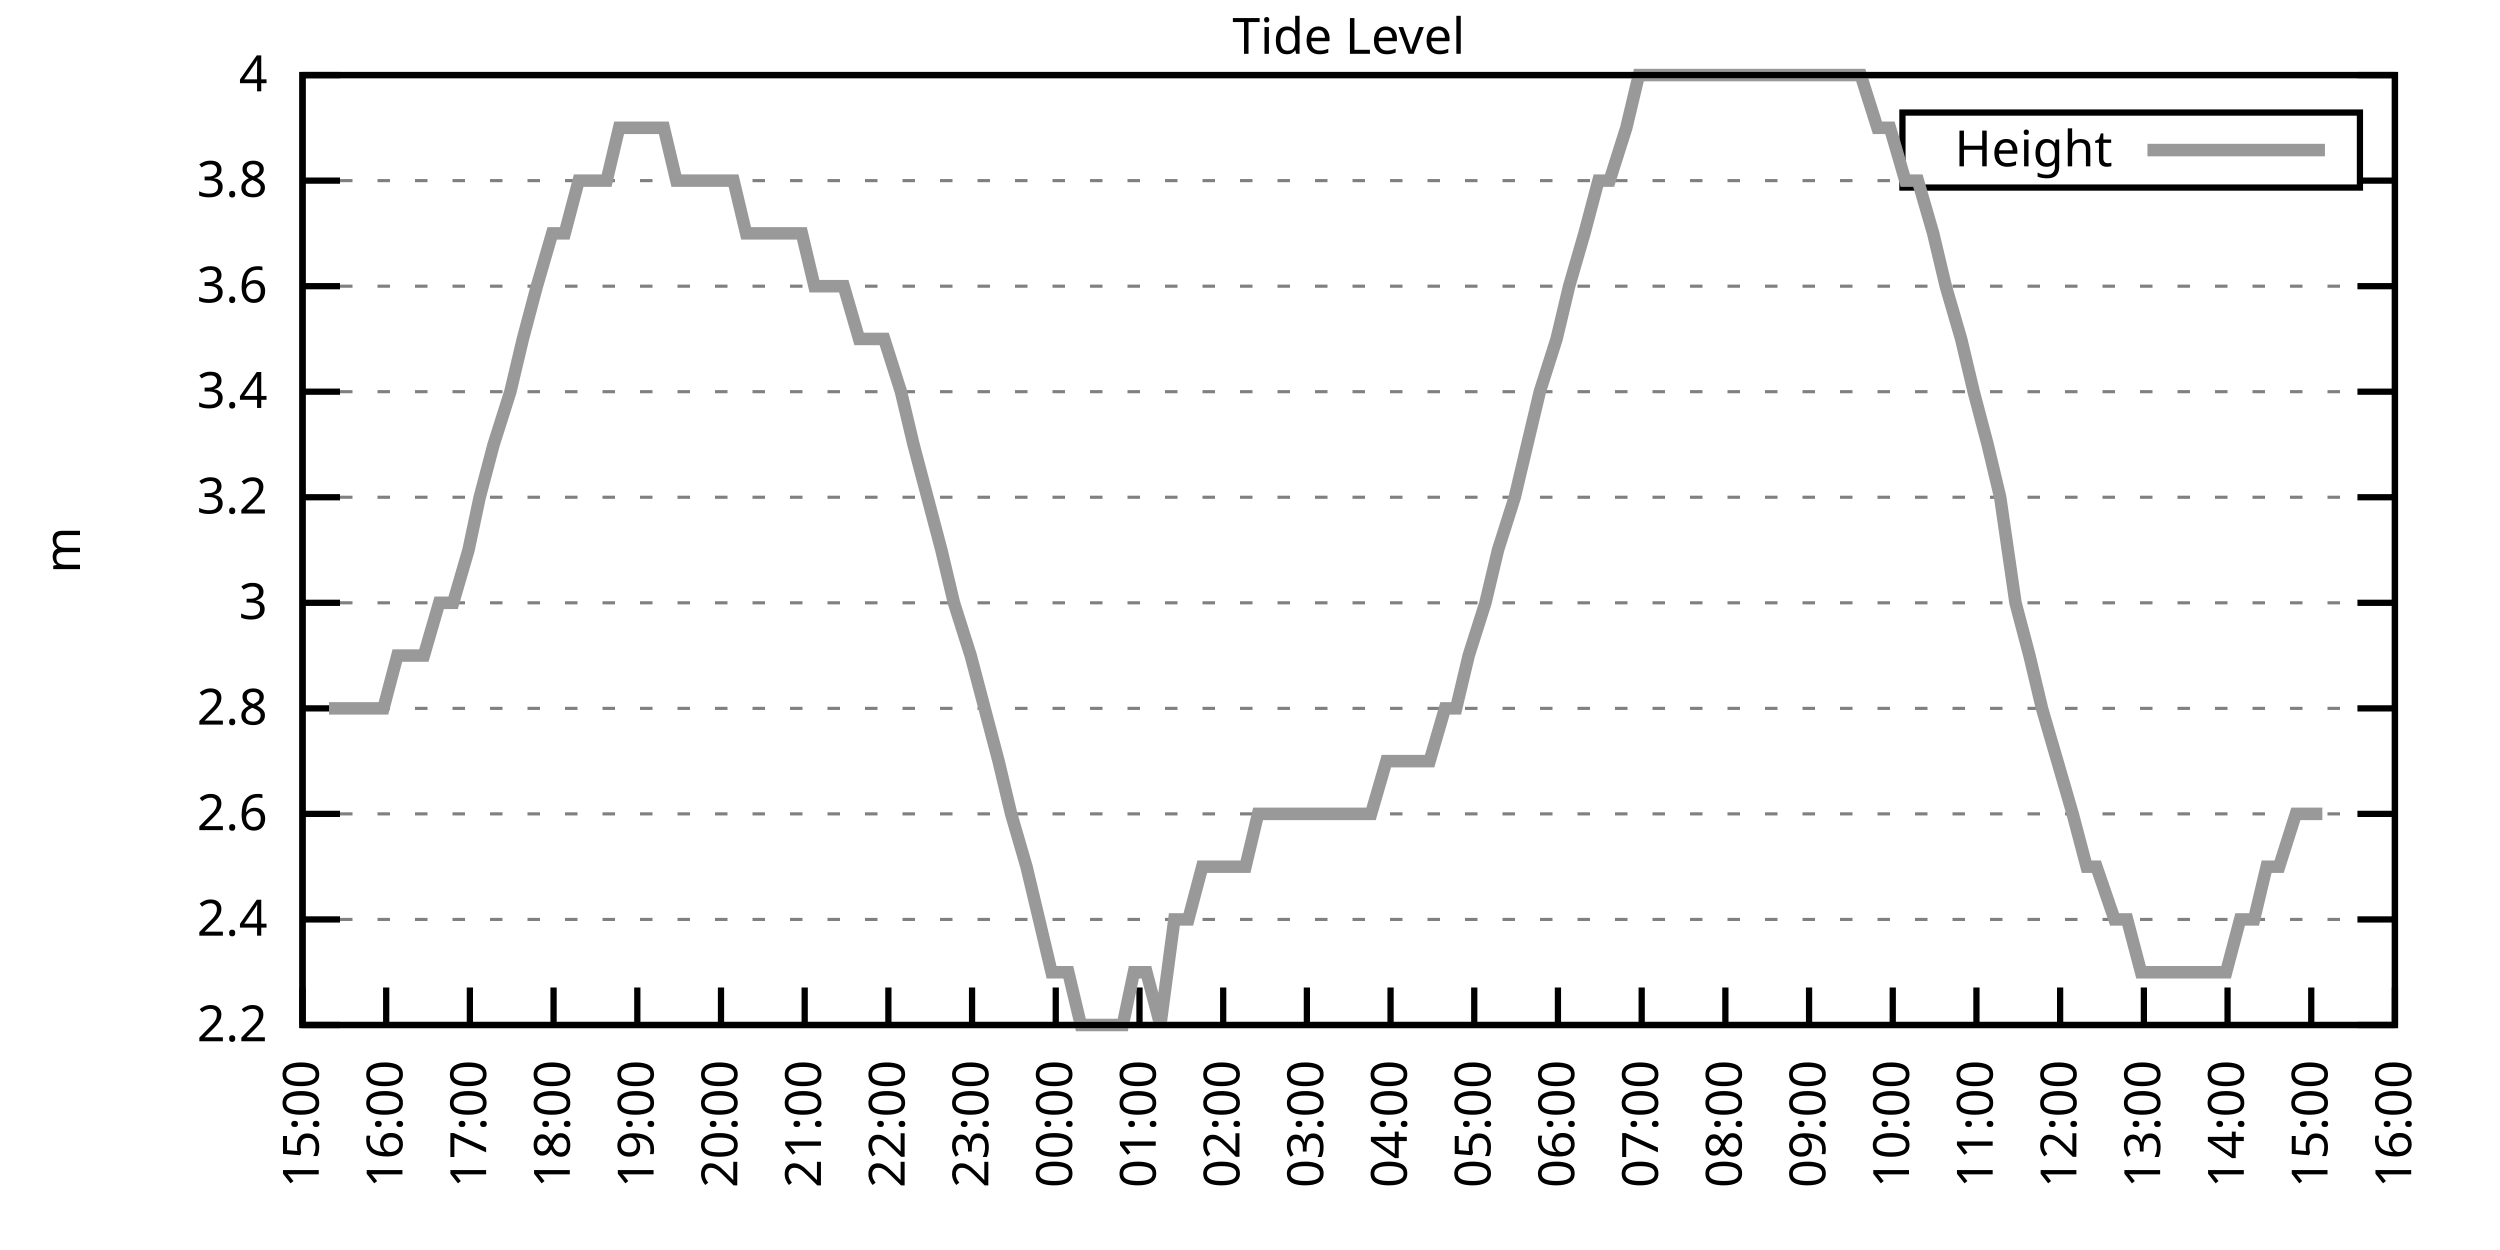
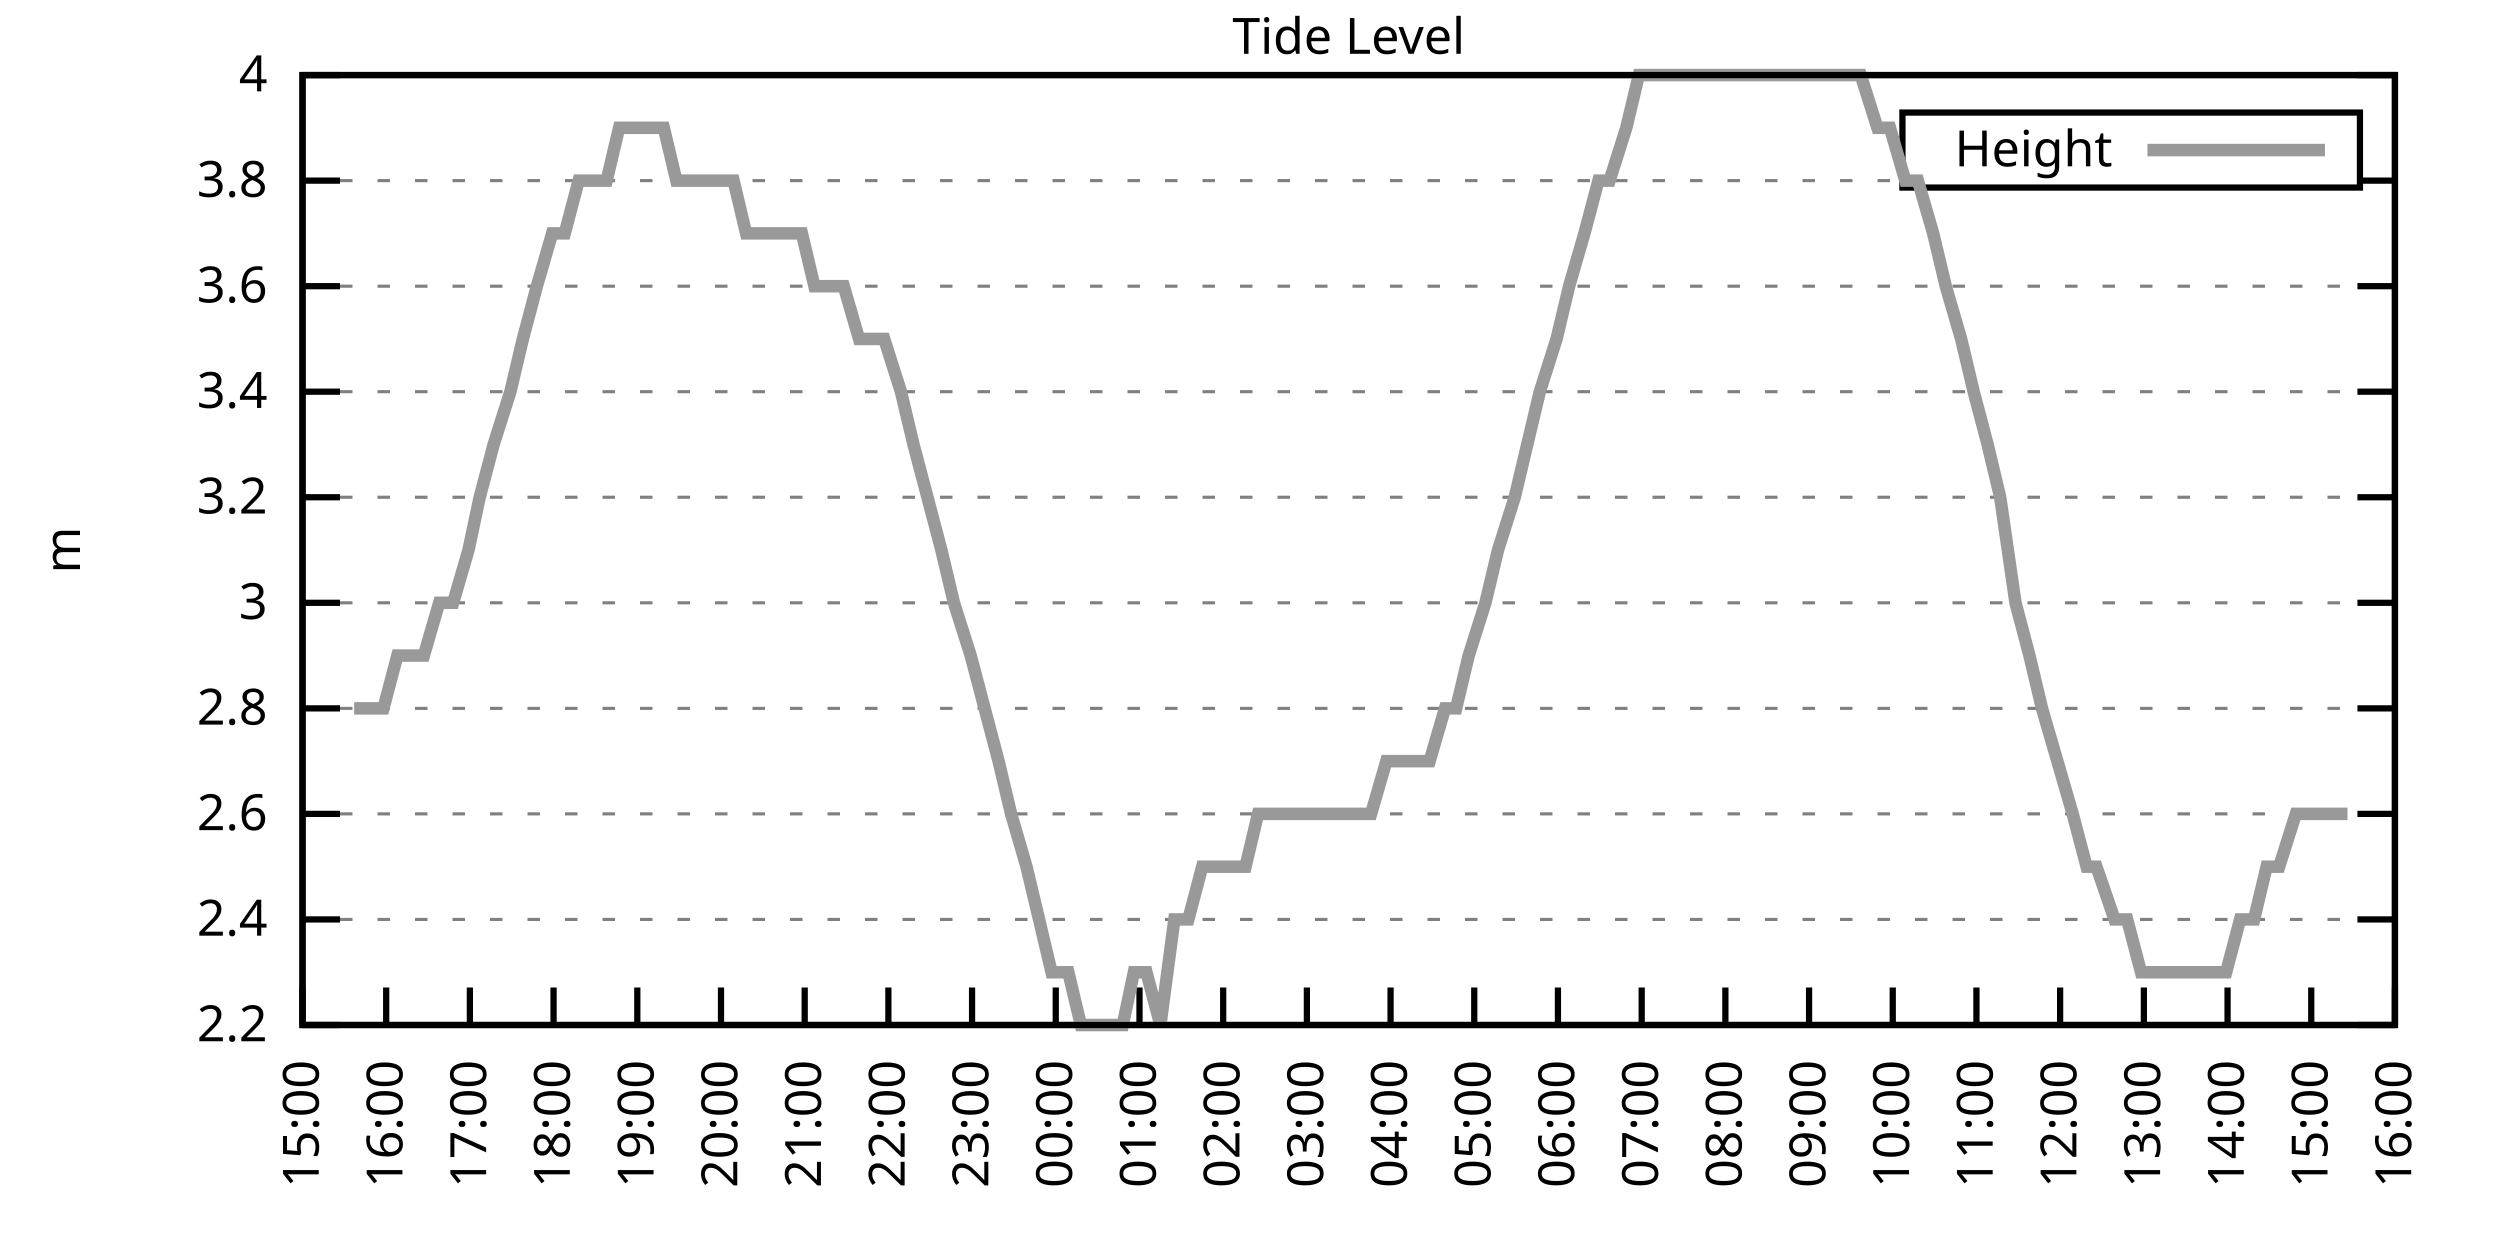
<svg xmlns="http://www.w3.org/2000/svg" xmlns:xlink="http://www.w3.org/1999/xlink" width="400" height="200" viewBox="0 0 400 200">
  <g id="gnuplot_canvas">
    <rect x="0" y="0" width="400" height="200" fill="none" />
    <defs>
      <circle id="gpDot" r="0.5" stroke-width="0.5" stroke="currentColor" />
      <path id="gpPt0" stroke-width="0.333" stroke="currentColor" d="M-1,0 h2 M0,-1 v2" />
      <path id="gpPt1" stroke-width="0.333" stroke="currentColor" d="M-1,-1 L1,1 M1,-1 L-1,1" />
      <path id="gpPt2" stroke-width="0.333" stroke="currentColor" d="M-1,0 L1,0 M0,-1 L0,1 M-1,-1 L1,1 M-1,1 L1,-1" />
      <rect id="gpPt3" stroke-width="0.333" stroke="currentColor" x="-1" y="-1" width="2" height="2" />
      <rect id="gpPt4" stroke-width="0.333" stroke="currentColor" fill="currentColor" x="-1" y="-1" width="2" height="2" />
      <circle id="gpPt5" stroke-width="0.333" stroke="currentColor" cx="0" cy="0" r="1" />
      <use xlink:href="#gpPt5" id="gpPt6" fill="currentColor" stroke="none" />
      <path id="gpPt7" stroke-width="0.333" stroke="currentColor" d="M0,-1.33 L-1.33,0.67 L1.33,0.67 z" />
      <use xlink:href="#gpPt7" id="gpPt8" fill="currentColor" stroke="none" />
      <use xlink:href="#gpPt7" id="gpPt9" stroke="currentColor" transform="rotate(180)" />
      <use xlink:href="#gpPt9" id="gpPt10" fill="currentColor" stroke="none" />
      <use xlink:href="#gpPt3" id="gpPt11" stroke="currentColor" transform="rotate(45)" />
      <use xlink:href="#gpPt11" id="gpPt12" fill="currentColor" stroke="none" />
      <path id="gpPt13" stroke-width="0.333" stroke="currentColor" d="M0,1.330 L1.265,0.411 L0.782,-1.067 L-0.782,-1.076 L-1.265,0.411 z" />
      <use xlink:href="#gpPt13" id="gpPt14" fill="currentColor" stroke="none" />
      <filter id="textbox" filterUnits="objectBoundingBox" x="0" y="0" height="1" width="1">
        <feFlood flood-color="white" flood-opacity="1" result="bgnd" />
        <feComposite in="SourceGraphic" in2="bgnd" operator="atop" />
      </filter>
      <filter id="greybox" filterUnits="objectBoundingBox" x="0" y="0" height="1" width="1">
        <feFlood flood-color="lightgrey" flood-opacity="1" result="grey" />
        <feComposite in="SourceGraphic" in2="grey" operator="atop" />
      </filter>
    </defs>
    <g fill="none" color="white" stroke="currentColor" stroke-width="1.00" stroke-linecap="butt" stroke-linejoin="miter">
</g>
    <g fill="none" color="black" stroke="currentColor" stroke-width="1.00" stroke-linecap="butt" stroke-linejoin="miter">
      <g stroke="none" shape-rendering="crispEdges">
        <polygon fill="rgb(255, 255, 255)" points="48.40,164.00 383.18,164.00 383.18,12.02 48.40,12.02 " />
      </g>
    </g>
    <g fill="none" color="black" stroke="currentColor" stroke-width="1.00" stroke-linecap="butt" stroke-linejoin="miter">
</g>
    <g fill="none" color="black" stroke="black" stroke-width="0.50" stroke-linecap="butt" stroke-linejoin="miter">
</g>
    <g fill="none" color="gray" stroke="currentColor" stroke-width="0.50" stroke-linecap="butt" stroke-linejoin="miter">
      <path stroke="gray" stroke-dasharray="2,4" class="gridline" d="M48.40,164.00 L383.19,164.00  " />
    </g>
    <g fill="none" color="gray" stroke="gray" stroke-width="1.00" stroke-linecap="butt" stroke-linejoin="miter">
</g>
    <g fill="none" color="black" stroke="currentColor" stroke-width="1.00" stroke-linecap="butt" stroke-linejoin="miter">
      <path stroke="black" d="M48.40,164.00 L54.40,164.00 M383.19,164.00 L377.19,164.00  " />
      <g transform="translate(42.80,166.60)" stroke="none" fill="black" font-family="Sans" font-size="8.00" text-anchor="end">
        <text>
          <tspan font-family="Sans"> 2.2</tspan>
        </text>
      </g>
    </g>
    <g fill="none" color="black" stroke="currentColor" stroke-width="1.00" stroke-linecap="butt" stroke-linejoin="miter">
</g>
    <g fill="none" color="black" stroke="black" stroke-width="0.50" stroke-linecap="butt" stroke-linejoin="miter">
</g>
    <g fill="none" color="gray" stroke="currentColor" stroke-width="0.50" stroke-linecap="butt" stroke-linejoin="miter">
      <path stroke="gray" stroke-dasharray="2,4" class="gridline" d="M48.40,147.11 L383.19,147.11  " />
    </g>
    <g fill="none" color="gray" stroke="gray" stroke-width="1.00" stroke-linecap="butt" stroke-linejoin="miter">
</g>
    <g fill="none" color="black" stroke="currentColor" stroke-width="1.00" stroke-linecap="butt" stroke-linejoin="miter">
      <path stroke="black" d="M48.40,147.11 L54.40,147.11 M383.19,147.11 L377.19,147.11  " />
      <g transform="translate(42.80,149.71)" stroke="none" fill="black" font-family="Sans" font-size="8.00" text-anchor="end">
        <text>
          <tspan font-family="Sans"> 2.4</tspan>
        </text>
      </g>
    </g>
    <g fill="none" color="black" stroke="currentColor" stroke-width="1.00" stroke-linecap="butt" stroke-linejoin="miter">
</g>
    <g fill="none" color="black" stroke="black" stroke-width="0.50" stroke-linecap="butt" stroke-linejoin="miter">
</g>
    <g fill="none" color="gray" stroke="currentColor" stroke-width="0.50" stroke-linecap="butt" stroke-linejoin="miter">
      <path stroke="gray" stroke-dasharray="2,4" class="gridline" d="M48.40,130.22 L383.19,130.22  " />
    </g>
    <g fill="none" color="gray" stroke="gray" stroke-width="1.00" stroke-linecap="butt" stroke-linejoin="miter">
</g>
    <g fill="none" color="black" stroke="currentColor" stroke-width="1.00" stroke-linecap="butt" stroke-linejoin="miter">
      <path stroke="black" d="M48.40,130.22 L54.40,130.22 M383.19,130.22 L377.19,130.22  " />
      <g transform="translate(42.80,132.82)" stroke="none" fill="black" font-family="Sans" font-size="8.00" text-anchor="end">
        <text>
          <tspan font-family="Sans"> 2.6</tspan>
        </text>
      </g>
    </g>
    <g fill="none" color="black" stroke="currentColor" stroke-width="1.00" stroke-linecap="butt" stroke-linejoin="miter">
</g>
    <g fill="none" color="black" stroke="black" stroke-width="0.50" stroke-linecap="butt" stroke-linejoin="miter">
</g>
    <g fill="none" color="gray" stroke="currentColor" stroke-width="0.50" stroke-linecap="butt" stroke-linejoin="miter">
      <path stroke="gray" stroke-dasharray="2,4" class="gridline" d="M48.40,113.34 L383.19,113.34  " />
    </g>
    <g fill="none" color="gray" stroke="gray" stroke-width="1.00" stroke-linecap="butt" stroke-linejoin="miter">
</g>
    <g fill="none" color="black" stroke="currentColor" stroke-width="1.00" stroke-linecap="butt" stroke-linejoin="miter">
      <path stroke="black" d="M48.40,113.34 L54.40,113.34 M383.19,113.34 L377.19,113.34  " />
      <g transform="translate(42.80,115.94)" stroke="none" fill="black" font-family="Sans" font-size="8.00" text-anchor="end">
        <text>
          <tspan font-family="Sans"> 2.8</tspan>
        </text>
      </g>
    </g>
    <g fill="none" color="black" stroke="currentColor" stroke-width="1.00" stroke-linecap="butt" stroke-linejoin="miter">
</g>
    <g fill="none" color="black" stroke="black" stroke-width="0.50" stroke-linecap="butt" stroke-linejoin="miter">
</g>
    <g fill="none" color="gray" stroke="currentColor" stroke-width="0.50" stroke-linecap="butt" stroke-linejoin="miter">
      <path stroke="gray" stroke-dasharray="2,4" class="gridline" d="M48.40,96.45 L383.19,96.45  " />
    </g>
    <g fill="none" color="gray" stroke="gray" stroke-width="1.00" stroke-linecap="butt" stroke-linejoin="miter">
</g>
    <g fill="none" color="black" stroke="currentColor" stroke-width="1.00" stroke-linecap="butt" stroke-linejoin="miter">
      <path stroke="black" d="M48.40,96.45 L54.40,96.45 M383.19,96.45 L377.19,96.45  " />
      <g transform="translate(42.80,99.05)" stroke="none" fill="black" font-family="Sans" font-size="8.00" text-anchor="end">
        <text>
          <tspan font-family="Sans"> 3</tspan>
        </text>
      </g>
    </g>
    <g fill="none" color="black" stroke="currentColor" stroke-width="1.00" stroke-linecap="butt" stroke-linejoin="miter">
</g>
    <g fill="none" color="black" stroke="black" stroke-width="0.50" stroke-linecap="butt" stroke-linejoin="miter">
</g>
    <g fill="none" color="gray" stroke="currentColor" stroke-width="0.50" stroke-linecap="butt" stroke-linejoin="miter">
      <path stroke="gray" stroke-dasharray="2,4" class="gridline" d="M48.40,79.56 L383.19,79.56  " />
    </g>
    <g fill="none" color="gray" stroke="gray" stroke-width="1.00" stroke-linecap="butt" stroke-linejoin="miter">
</g>
    <g fill="none" color="black" stroke="currentColor" stroke-width="1.00" stroke-linecap="butt" stroke-linejoin="miter">
      <path stroke="black" d="M48.40,79.56 L54.40,79.56 M383.19,79.56 L377.19,79.56  " />
      <g transform="translate(42.80,82.16)" stroke="none" fill="black" font-family="Sans" font-size="8.00" text-anchor="end">
        <text>
          <tspan font-family="Sans"> 3.2</tspan>
        </text>
      </g>
    </g>
    <g fill="none" color="black" stroke="currentColor" stroke-width="1.00" stroke-linecap="butt" stroke-linejoin="miter">
</g>
    <g fill="none" color="black" stroke="black" stroke-width="0.50" stroke-linecap="butt" stroke-linejoin="miter">
</g>
    <g fill="none" color="gray" stroke="currentColor" stroke-width="0.50" stroke-linecap="butt" stroke-linejoin="miter">
      <path stroke="gray" stroke-dasharray="2,4" class="gridline" d="M48.40,62.67 L383.19,62.67  " />
    </g>
    <g fill="none" color="gray" stroke="gray" stroke-width="1.00" stroke-linecap="butt" stroke-linejoin="miter">
</g>
    <g fill="none" color="black" stroke="currentColor" stroke-width="1.00" stroke-linecap="butt" stroke-linejoin="miter">
      <path stroke="black" d="M48.40,62.67 L54.40,62.67 M383.19,62.67 L377.19,62.67  " />
      <g transform="translate(42.80,65.27)" stroke="none" fill="black" font-family="Sans" font-size="8.00" text-anchor="end">
        <text>
          <tspan font-family="Sans"> 3.4</tspan>
        </text>
      </g>
    </g>
    <g fill="none" color="black" stroke="currentColor" stroke-width="1.00" stroke-linecap="butt" stroke-linejoin="miter">
</g>
    <g fill="none" color="black" stroke="black" stroke-width="0.50" stroke-linecap="butt" stroke-linejoin="miter">
</g>
    <g fill="none" color="gray" stroke="currentColor" stroke-width="0.50" stroke-linecap="butt" stroke-linejoin="miter">
      <path stroke="gray" stroke-dasharray="2,4" class="gridline" d="M48.40,45.79 L383.19,45.79  " />
    </g>
    <g fill="none" color="gray" stroke="gray" stroke-width="1.00" stroke-linecap="butt" stroke-linejoin="miter">
</g>
    <g fill="none" color="black" stroke="currentColor" stroke-width="1.00" stroke-linecap="butt" stroke-linejoin="miter">
      <path stroke="black" d="M48.40,45.79 L54.40,45.79 M383.19,45.79 L377.19,45.79  " />
      <g transform="translate(42.80,48.39)" stroke="none" fill="black" font-family="Sans" font-size="8.00" text-anchor="end">
        <text>
          <tspan font-family="Sans"> 3.6</tspan>
        </text>
      </g>
    </g>
    <g fill="none" color="black" stroke="currentColor" stroke-width="1.00" stroke-linecap="butt" stroke-linejoin="miter">
</g>
    <g fill="none" color="black" stroke="black" stroke-width="0.50" stroke-linecap="butt" stroke-linejoin="miter">
</g>
    <g fill="none" color="gray" stroke="currentColor" stroke-width="0.50" stroke-linecap="butt" stroke-linejoin="miter">
      <path stroke="gray" stroke-dasharray="2,4" class="gridline" d="M48.40,28.90 L304.39,28.90 M377.59,28.90 L383.19,28.90  " />
    </g>
    <g fill="none" color="gray" stroke="gray" stroke-width="1.00" stroke-linecap="butt" stroke-linejoin="miter">
</g>
    <g fill="none" color="black" stroke="currentColor" stroke-width="1.00" stroke-linecap="butt" stroke-linejoin="miter">
      <path stroke="black" d="M48.40,28.90 L54.40,28.90 M383.19,28.90 L377.19,28.90  " />
      <g transform="translate(42.80,31.50)" stroke="none" fill="black" font-family="Sans" font-size="8.00" text-anchor="end">
        <text>
          <tspan font-family="Sans"> 3.8</tspan>
        </text>
      </g>
    </g>
    <g fill="none" color="black" stroke="currentColor" stroke-width="1.00" stroke-linecap="butt" stroke-linejoin="miter">
</g>
    <g fill="none" color="black" stroke="black" stroke-width="0.50" stroke-linecap="butt" stroke-linejoin="miter">
</g>
    <g fill="none" color="gray" stroke="currentColor" stroke-width="0.50" stroke-linecap="butt" stroke-linejoin="miter">
      <path stroke="gray" stroke-dasharray="2,4" class="gridline" d="M48.40,12.01 L383.19,12.01  " />
    </g>
    <g fill="none" color="gray" stroke="gray" stroke-width="1.00" stroke-linecap="butt" stroke-linejoin="miter">
</g>
    <g fill="none" color="black" stroke="currentColor" stroke-width="1.00" stroke-linecap="butt" stroke-linejoin="miter">
      <path stroke="black" d="M48.40,12.01 L54.40,12.01 M383.19,12.01 L377.19,12.01  " />
      <g transform="translate(42.80,14.61)" stroke="none" fill="black" font-family="Sans" font-size="8.00" text-anchor="end">
        <text>
          <tspan font-family="Sans"> 4</tspan>
        </text>
      </g>
    </g>
    <g fill="none" color="black" stroke="currentColor" stroke-width="1.00" stroke-linecap="butt" stroke-linejoin="miter">
      <path stroke="black" d="M48.40,164.00 L48.40,158.00  " />
      <g transform="translate(51.00,169.60) rotate(270.00)" stroke="none" fill="black" font-family="Sans" font-size="8.00" text-anchor="end">
        <text>
          <tspan font-family="Sans">15:00</tspan>
        </text>
      </g>
    </g>
    <g fill="none" color="black" stroke="currentColor" stroke-width="1.00" stroke-linecap="butt" stroke-linejoin="miter">
      <path stroke="black" d="M61.79,164.00 L61.79,158.00  " />
      <g transform="translate(64.39,169.60) rotate(270.00)" stroke="none" fill="black" font-family="Sans" font-size="8.00" text-anchor="end">
        <text>
          <tspan font-family="Sans">16:00</tspan>
        </text>
      </g>
    </g>
    <g fill="none" color="black" stroke="currentColor" stroke-width="1.00" stroke-linecap="butt" stroke-linejoin="miter">
      <path stroke="black" d="M75.18,164.00 L75.18,158.00  " />
      <g transform="translate(77.78,169.60) rotate(270.00)" stroke="none" fill="black" font-family="Sans" font-size="8.00" text-anchor="end">
        <text>
          <tspan font-family="Sans">17:00</tspan>
        </text>
      </g>
    </g>
    <g fill="none" color="black" stroke="currentColor" stroke-width="1.00" stroke-linecap="butt" stroke-linejoin="miter">
      <path stroke="black" d="M88.57,164.00 L88.57,158.00  " />
      <g transform="translate(91.17,169.60) rotate(270.00)" stroke="none" fill="black" font-family="Sans" font-size="8.00" text-anchor="end">
        <text>
          <tspan font-family="Sans">18:00</tspan>
        </text>
      </g>
    </g>
    <g fill="none" color="black" stroke="currentColor" stroke-width="1.00" stroke-linecap="butt" stroke-linejoin="miter">
      <path stroke="black" d="M101.97,164.00 L101.97,158.00  " />
      <g transform="translate(104.57,169.60) rotate(270.00)" stroke="none" fill="black" font-family="Sans" font-size="8.00" text-anchor="end">
        <text>
          <tspan font-family="Sans">19:00</tspan>
        </text>
      </g>
    </g>
    <g fill="none" color="black" stroke="currentColor" stroke-width="1.00" stroke-linecap="butt" stroke-linejoin="miter">
      <path stroke="black" d="M115.36,164.00 L115.36,158.00  " />
      <g transform="translate(117.96,169.60) rotate(270.00)" stroke="none" fill="black" font-family="Sans" font-size="8.00" text-anchor="end">
        <text>
          <tspan font-family="Sans">20:00</tspan>
        </text>
      </g>
    </g>
    <g fill="none" color="black" stroke="currentColor" stroke-width="1.00" stroke-linecap="butt" stroke-linejoin="miter">
      <path stroke="black" d="M128.75,164.00 L128.75,158.00  " />
      <g transform="translate(131.35,169.60) rotate(270.00)" stroke="none" fill="black" font-family="Sans" font-size="8.00" text-anchor="end">
        <text>
          <tspan font-family="Sans">21:00</tspan>
        </text>
      </g>
    </g>
    <g fill="none" color="black" stroke="currentColor" stroke-width="1.00" stroke-linecap="butt" stroke-linejoin="miter">
      <path stroke="black" d="M142.14,164.00 L142.14,158.00  " />
      <g transform="translate(144.74,169.60) rotate(270.00)" stroke="none" fill="black" font-family="Sans" font-size="8.00" text-anchor="end">
        <text>
          <tspan font-family="Sans">22:00</tspan>
        </text>
      </g>
    </g>
    <g fill="none" color="black" stroke="currentColor" stroke-width="1.00" stroke-linecap="butt" stroke-linejoin="miter">
      <path stroke="black" d="M155.53,164.00 L155.53,158.00  " />
      <g transform="translate(158.13,169.60) rotate(270.00)" stroke="none" fill="black" font-family="Sans" font-size="8.00" text-anchor="end">
        <text>
          <tspan font-family="Sans">23:00</tspan>
        </text>
      </g>
    </g>
    <g fill="none" color="black" stroke="currentColor" stroke-width="1.00" stroke-linecap="butt" stroke-linejoin="miter">
      <path stroke="black" d="M168.92,164.00 L168.92,158.00  " />
      <g transform="translate(171.52,169.60) rotate(270.00)" stroke="none" fill="black" font-family="Sans" font-size="8.00" text-anchor="end">
        <text>
          <tspan font-family="Sans">00:00</tspan>
        </text>
      </g>
    </g>
    <g fill="none" color="black" stroke="currentColor" stroke-width="1.00" stroke-linecap="butt" stroke-linejoin="miter">
      <path stroke="black" d="M182.32,164.00 L182.32,158.00  " />
      <g transform="translate(184.92,169.60) rotate(270.00)" stroke="none" fill="black" font-family="Sans" font-size="8.00" text-anchor="end">
        <text>
          <tspan font-family="Sans">01:00</tspan>
        </text>
      </g>
    </g>
    <g fill="none" color="black" stroke="currentColor" stroke-width="1.00" stroke-linecap="butt" stroke-linejoin="miter">
      <path stroke="black" d="M195.71,164.00 L195.71,158.00  " />
      <g transform="translate(198.31,169.60) rotate(270.00)" stroke="none" fill="black" font-family="Sans" font-size="8.00" text-anchor="end">
        <text>
          <tspan font-family="Sans">02:00</tspan>
        </text>
      </g>
    </g>
    <g fill="none" color="black" stroke="currentColor" stroke-width="1.00" stroke-linecap="butt" stroke-linejoin="miter">
      <path stroke="black" d="M209.10,164.00 L209.10,158.00  " />
      <g transform="translate(211.70,169.60) rotate(270.00)" stroke="none" fill="black" font-family="Sans" font-size="8.00" text-anchor="end">
        <text>
          <tspan font-family="Sans">03:00</tspan>
        </text>
      </g>
    </g>
    <g fill="none" color="black" stroke="currentColor" stroke-width="1.00" stroke-linecap="butt" stroke-linejoin="miter">
      <path stroke="black" d="M222.49,164.00 L222.49,158.00  " />
      <g transform="translate(225.09,169.60) rotate(270.00)" stroke="none" fill="black" font-family="Sans" font-size="8.00" text-anchor="end">
        <text>
          <tspan font-family="Sans">04:00</tspan>
        </text>
      </g>
    </g>
    <g fill="none" color="black" stroke="currentColor" stroke-width="1.00" stroke-linecap="butt" stroke-linejoin="miter">
      <path stroke="black" d="M235.88,164.00 L235.88,158.00  " />
      <g transform="translate(238.48,169.60) rotate(270.00)" stroke="none" fill="black" font-family="Sans" font-size="8.00" text-anchor="end">
        <text>
          <tspan font-family="Sans">05:00</tspan>
        </text>
      </g>
    </g>
    <g fill="none" color="black" stroke="currentColor" stroke-width="1.00" stroke-linecap="butt" stroke-linejoin="miter">
      <path stroke="black" d="M249.27,164.00 L249.27,158.00  " />
      <g transform="translate(251.87,169.60) rotate(270.00)" stroke="none" fill="black" font-family="Sans" font-size="8.00" text-anchor="end">
        <text>
          <tspan font-family="Sans">06:00</tspan>
        </text>
      </g>
    </g>
    <g fill="none" color="black" stroke="currentColor" stroke-width="1.00" stroke-linecap="butt" stroke-linejoin="miter">
      <path stroke="black" d="M262.67,164.00 L262.67,158.00  " />
      <g transform="translate(265.27,169.60) rotate(270.00)" stroke="none" fill="black" font-family="Sans" font-size="8.00" text-anchor="end">
        <text>
          <tspan font-family="Sans">07:00</tspan>
        </text>
      </g>
    </g>
    <g fill="none" color="black" stroke="currentColor" stroke-width="1.00" stroke-linecap="butt" stroke-linejoin="miter">
      <path stroke="black" d="M276.06,164.00 L276.06,158.00  " />
      <g transform="translate(278.66,169.60) rotate(270.00)" stroke="none" fill="black" font-family="Sans" font-size="8.00" text-anchor="end">
        <text>
          <tspan font-family="Sans">08:00</tspan>
        </text>
      </g>
    </g>
    <g fill="none" color="black" stroke="currentColor" stroke-width="1.00" stroke-linecap="butt" stroke-linejoin="miter">
      <path stroke="black" d="M289.45,164.00 L289.45,158.00  " />
      <g transform="translate(292.05,169.60) rotate(270.00)" stroke="none" fill="black" font-family="Sans" font-size="8.00" text-anchor="end">
        <text>
          <tspan font-family="Sans">09:00</tspan>
        </text>
      </g>
    </g>
    <g fill="none" color="black" stroke="currentColor" stroke-width="1.00" stroke-linecap="butt" stroke-linejoin="miter">
      <path stroke="black" d="M302.84,164.00 L302.84,158.00  " />
      <g transform="translate(305.44,169.60) rotate(270.00)" stroke="none" fill="black" font-family="Sans" font-size="8.00" text-anchor="end">
        <text>
          <tspan font-family="Sans">10:00</tspan>
        </text>
      </g>
    </g>
    <g fill="none" color="black" stroke="currentColor" stroke-width="1.00" stroke-linecap="butt" stroke-linejoin="miter">
      <path stroke="black" d="M316.23,164.00 L316.23,158.00  " />
      <g transform="translate(318.83,169.60) rotate(270.00)" stroke="none" fill="black" font-family="Sans" font-size="8.00" text-anchor="end">
        <text>
          <tspan font-family="Sans">11:00</tspan>
        </text>
      </g>
    </g>
    <g fill="none" color="black" stroke="currentColor" stroke-width="1.00" stroke-linecap="butt" stroke-linejoin="miter">
      <path stroke="black" d="M329.62,164.00 L329.62,158.00  " />
      <g transform="translate(332.22,169.60) rotate(270.00)" stroke="none" fill="black" font-family="Sans" font-size="8.00" text-anchor="end">
        <text>
          <tspan font-family="Sans">12:00</tspan>
        </text>
      </g>
    </g>
    <g fill="none" color="black" stroke="currentColor" stroke-width="1.00" stroke-linecap="butt" stroke-linejoin="miter">
      <path stroke="black" d="M343.02,164.00 L343.02,158.00  " />
      <g transform="translate(345.62,169.60) rotate(270.00)" stroke="none" fill="black" font-family="Sans" font-size="8.00" text-anchor="end">
        <text>
          <tspan font-family="Sans">13:00</tspan>
        </text>
      </g>
    </g>
    <g fill="none" color="black" stroke="currentColor" stroke-width="1.00" stroke-linecap="butt" stroke-linejoin="miter">
      <path stroke="black" d="M356.41,164.00 L356.41,158.00  " />
      <g transform="translate(359.01,169.60) rotate(270.00)" stroke="none" fill="black" font-family="Sans" font-size="8.00" text-anchor="end">
        <text>
          <tspan font-family="Sans">14:00</tspan>
        </text>
      </g>
    </g>
    <g fill="none" color="black" stroke="currentColor" stroke-width="1.00" stroke-linecap="butt" stroke-linejoin="miter">
      <path stroke="black" d="M369.80,164.00 L369.80,158.00  " />
      <g transform="translate(372.40,169.60) rotate(270.00)" stroke="none" fill="black" font-family="Sans" font-size="8.00" text-anchor="end">
        <text>
          <tspan font-family="Sans">15:00</tspan>
        </text>
      </g>
    </g>
    <g fill="none" color="black" stroke="currentColor" stroke-width="1.00" stroke-linecap="butt" stroke-linejoin="miter">
      <path stroke="black" d="M383.19,164.00 L383.19,158.00  " />
      <g transform="translate(385.79,169.60) rotate(270.00)" stroke="none" fill="black" font-family="Sans" font-size="8.00" text-anchor="end">
        <text>
          <tspan font-family="Sans">16:00</tspan>
        </text>
      </g>
    </g>
    <g fill="none" color="black" stroke="currentColor" stroke-width="1.00" stroke-linecap="butt" stroke-linejoin="miter">
</g>
    <g fill="none" color="black" stroke="currentColor" stroke-width="1.00" stroke-linecap="butt" stroke-linejoin="miter">
      <path stroke="black" d="M48.40,12.01 L48.40,164.00 L383.19,164.00 L383.19,12.01 L48.40,12.01 Z  " />
    </g>
    <g fill="none" color="black" stroke="currentColor" stroke-width="1.00" stroke-linecap="butt" stroke-linejoin="miter">
</g>
    <g fill="none" color="black" stroke="currentColor" stroke-width="1.00" stroke-linecap="butt" stroke-linejoin="miter">
      <path stroke="black" d="M304.39,30.01 L304.39,18.01 L377.59,18.01 L377.59,30.01 L304.39,30.01 Z  " />
    </g>
    <g id="Tide_level_plot_1">
      <g fill="none" color="white" stroke="black" stroke-width="2.00" stroke-linecap="butt" stroke-linejoin="miter">
</g>
      <g fill="none" color="black" stroke="currentColor" stroke-width="2.00" stroke-linecap="butt" stroke-linejoin="miter">
        <g transform="translate(337.99,26.61)" stroke="none" fill="black" font-family="Sans" font-size="8.00" text-anchor="end">
          <text>
            <tspan font-family="Sans">Height</tspan>
          </text>
        </g>
      </g>
      <g fill="none" color="black" stroke="currentColor" stroke-width="2.00" stroke-linecap="butt" stroke-linejoin="miter">
-         <path stroke="rgb(153, 153, 153)" d="M343.59,24.01 L371.99,24.01 M52.64,113.34 L54.65,113.34 L56.66,113.34 L59.34,113.34 L61.35,113.34 L63.58,104.89   L66.03,104.89 L67.82,104.89 L70.27,96.45 L72.50,96.45 L74.96,88.00 L76.75,79.56 L78.98,71.12 L81.66,62.67   L83.66,54.23 L85.90,45.79 L88.35,37.34 L90.36,37.34 L92.59,28.90 L95.05,28.90 L97.06,28.90 L99.06,20.45   L101.74,20.45 L103.75,20.45 L106.21,20.45 L108.22,28.90 L110.45,28.90 L112.46,28.90 L115.13,28.90 L117.37,28.90   L119.38,37.34 L121.83,37.34 L123.84,37.34 L126.29,37.34 L128.30,37.34 L130.31,45.79 L132.99,45.79 L135.00,45.79   L137.45,54.23 L139.46,54.23 L141.47,54.23 L144.15,62.67 L146.16,71.12 L148.39,79.56 L150.62,88.00 L152.63,96.45   L155.31,104.89 L157.54,113.34 L159.77,121.78 L161.78,130.22 L164.24,138.67 L166.25,147.11 L168.25,155.56 L170.93,155.56   L172.94,164.00 L174.95,164.00 L177.63,164.00 L179.64,164.00 L181.42,155.56 L183.43,155.56 L185.66,164.00 L187.90,147.11   L190.13,147.11 L192.36,138.67 L194.59,138.67 L196.82,138.67 L199.28,138.67 L201.29,130.22 L203.74,130.22 L206.64,130.22   L208.88,130.22 L211.11,130.22 L212.89,130.22 L215.13,130.22 L217.80,130.22 L219.37,130.22 L221.82,121.78 L223.83,121.78   L226.73,121.78 L228.74,121.78 L231.20,113.34 L232.98,113.34 L234.99,104.89 L237.67,96.45 L239.68,88.00 L242.36,79.56   L244.36,71.12 L246.37,62.67 L249.05,54.23 L251.06,45.79 L253.51,37.34 L255.75,28.90 L257.53,28.90 L260.21,20.45   L262.22,12.01 L264.45,12.01 L266.91,12.01 L268.92,12.01 L271.37,12.01 L273.16,12.01 L275.83,12.01 L277.84,12.01   L280.07,12.01 L282.53,12.01 L286.55,12.01 L288.78,12.01 L291.23,12.01 L293.69,12.01 L295.25,12.01 L297.71,12.01   L300.39,20.45 L302.39,20.45 L304.85,28.90 L306.86,28.90 L309.31,37.34 L311.32,45.79 L313.78,54.23 L315.79,62.67   L318.02,71.12 L320.03,79.56 L322.48,96.45 L324.71,104.89 L326.72,113.34 L329.18,121.78 L331.63,130.22 L333.86,138.67   L335.43,138.67 L338.33,147.11 L340.34,147.11 L342.57,155.56 L344.58,155.56 L347.26,155.56 L349.26,155.56 L351.72,155.56   L353.73,155.56 L356.18,155.56 L358.42,147.11 L360.65,147.11 L362.66,138.67 L364.66,138.67 L367.34,130.22 L369.35,130.22   L371.58,130.22  " />
+         <path stroke="rgb(153, 153, 153)" d="M343.59,24.01 L371.99,24.01 M56.66,113.34 L59.34,113.34 L61.35,113.34 L63.58,104.89 L66.03,104.89 L67.82,104.89   L70.27,96.45 L72.50,96.45 L74.96,88.00 L76.75,79.56 L78.98,71.12 L81.66,62.67 L83.66,54.23 L85.90,45.79   L88.35,37.34 L90.36,37.34 L92.59,28.90 L95.05,28.90 L97.06,28.90 L99.06,20.45 L101.74,20.45 L103.75,20.45   L106.21,20.45 L108.22,28.90 L110.45,28.90 L112.46,28.90 L115.13,28.90 L117.37,28.90 L119.38,37.34 L121.83,37.34   L123.84,37.34 L126.29,37.34 L128.30,37.34 L130.31,45.79 L132.99,45.79 L135.00,45.79 L137.45,54.23 L139.46,54.23   L141.47,54.23 L144.15,62.67 L146.16,71.12 L148.39,79.56 L150.62,88.00 L152.63,96.45 L155.31,104.89 L157.54,113.34   L159.77,121.78 L161.78,130.22 L164.24,138.67 L166.25,147.11 L168.25,155.56 L170.93,155.56 L172.94,164.00 L174.95,164.00   L177.63,164.00 L179.64,164.00 L181.42,155.56 L183.43,155.56 L185.66,164.00 L187.90,147.11 L190.13,147.11 L192.36,138.67   L194.59,138.67 L196.82,138.67 L199.28,138.67 L201.29,130.22 L203.74,130.22 L206.64,130.22 L208.88,130.22 L211.11,130.22   L212.89,130.22 L215.13,130.22 L217.80,130.22 L219.37,130.22 L221.82,121.78 L223.83,121.78 L226.73,121.78 L228.74,121.78   L231.20,113.34 L232.98,113.34 L234.99,104.89 L237.67,96.45 L239.68,88.00 L242.36,79.56 L244.36,71.12 L246.37,62.67   L249.05,54.23 L251.06,45.79 L253.51,37.34 L255.75,28.90 L257.53,28.90 L260.21,20.45 L262.22,12.01 L264.45,12.01   L266.91,12.01 L268.92,12.01 L271.37,12.01 L273.16,12.01 L275.83,12.01 L277.84,12.01 L280.07,12.01 L282.53,12.01   L286.55,12.01 L288.78,12.01 L291.23,12.01 L293.69,12.01 L295.25,12.01 L297.71,12.01 L300.39,20.45 L302.39,20.45   L304.85,28.90 L306.86,28.90 L309.31,37.34 L311.32,45.79 L313.78,54.23 L315.79,62.67 L318.02,71.12 L320.03,79.56   L322.48,96.45 L324.71,104.89 L326.72,113.34 L329.18,121.78 L331.63,130.22 L333.86,138.67 L335.43,138.67 L338.33,147.11   L340.34,147.11 L342.57,155.56 L344.58,155.56 L347.26,155.56 L349.26,155.56 L351.72,155.56 L353.73,155.56 L356.18,155.56   L358.42,147.11 L360.65,147.11 L362.66,138.67 L364.66,138.67 L367.34,130.22 L369.35,130.22 L371.58,130.22 L373.82,130.22   L375.60,130.22  " />
      </g>
    </g>
    <g fill="none" color="black" stroke="currentColor" stroke-width="2.00" stroke-linecap="butt" stroke-linejoin="miter">
</g>
    <g fill="none" color="black" stroke="black" stroke-width="1.00" stroke-linecap="butt" stroke-linejoin="miter">
</g>
    <g fill="none" color="black" stroke="currentColor" stroke-width="1.00" stroke-linecap="butt" stroke-linejoin="miter">
      <path stroke="black" d="M48.40,12.01 L48.40,164.00 L383.19,164.00 L383.19,12.01 L48.40,12.01 Z  " />
      <g transform="translate(12.80,88.01) rotate(270.00)" stroke="none" fill="black" font-family="Sans" font-size="8.00" text-anchor="middle">
        <text>
          <tspan font-family="Sans">m</tspan>
        </text>
      </g>
    </g>
    <g fill="none" color="black" stroke="currentColor" stroke-width="1.00" stroke-linecap="butt" stroke-linejoin="miter">
</g>
    <g fill="none" color="black" stroke="currentColor" stroke-width="1.00" stroke-linecap="butt" stroke-linejoin="miter">
      <g transform="translate(215.79,8.61)" stroke="none" fill="black" font-family="Sans" font-size="8.00" text-anchor="middle">
        <text>
          <tspan font-family="Sans">Tide Level</tspan>
        </text>
      </g>
    </g>
    <g fill="none" color="black" stroke="currentColor" stroke-width="1.00" stroke-linecap="butt" stroke-linejoin="miter">
</g>
  </g>
</svg>
